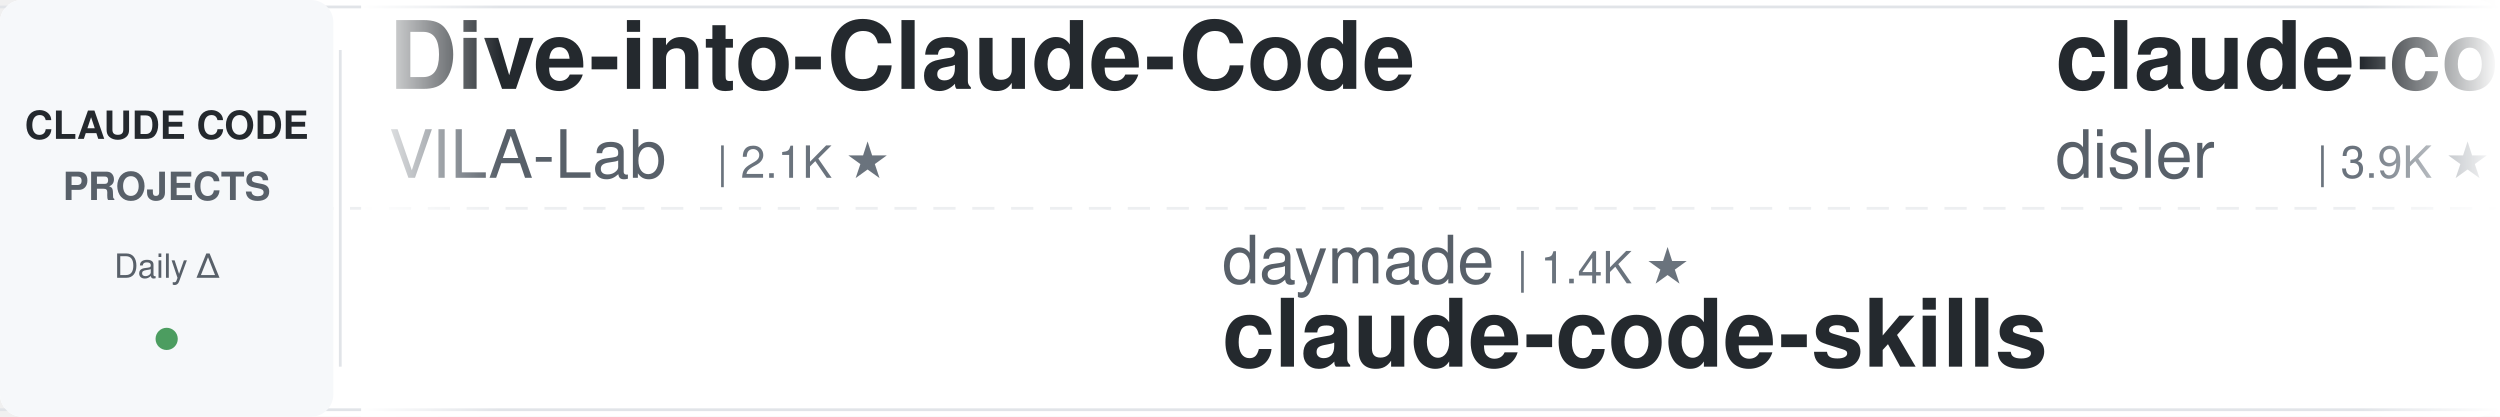
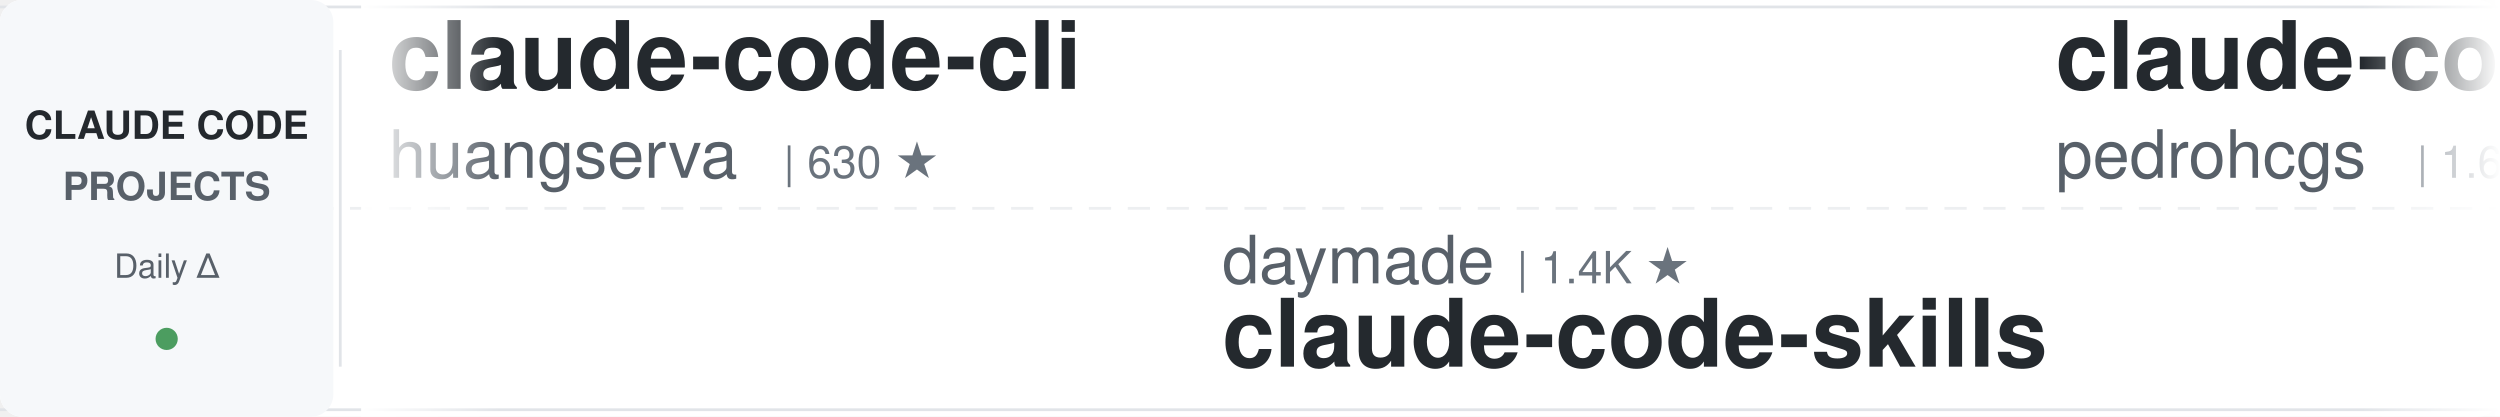
<svg xmlns="http://www.w3.org/2000/svg" width="900" height="150">
  <defs>
    <linearGradient id="leftFade" x1="0%" y1="0%" x2="100%" y2="0%">
      <stop offset="0%" style="stop-color:#ffffff;stop-opacity:1" />
      <stop offset="100%" style="stop-color:#ffffff;stop-opacity:0" />
    </linearGradient>
    <linearGradient id="rightFade" x1="0%" y1="0%" x2="100%" y2="0%">
      <stop offset="0%" style="stop-color:#ffffff;stop-opacity:0" />
      <stop offset="100%" style="stop-color:#ffffff;stop-opacity:1" />
    </linearGradient>
  </defs>
  <rect width="900" height="150" fill="#ffffff" rx="8" />
  <rect x="0" y="2" width="900" height="1" fill="#e1e4e8" />
  <rect x="0" y="147" width="900" height="1" fill="#e1e4e8" />
  <line x1="0" y1="75" x2="900" y2="75" stroke="#e1e4e8" stroke-width="1" stroke-dasharray="8 6" opacity="0.6" />
  <rect x="0" y="0" width="120" height="150" fill="#f6f8fa" rx="8" />
  <text x="60" y="50" font-family="-apple-system, BlinkMacSystemFont, 'Segoe UI', Helvetica, Arial, sans-serif" font-size="14" font-weight="600" fill="#24292e" text-anchor="middle">CLAUDE CODE</text>
  <text x="60" y="72" font-family="-apple-system, BlinkMacSystemFont, 'Segoe UI', Helvetica, Arial, sans-serif" font-size="14" font-weight="600" fill="#586069" text-anchor="middle">PROJECTS</text>
  <text x="60" y="100" font-family="-apple-system, BlinkMacSystemFont, 'Segoe UI', Helvetica, Arial, sans-serif" font-size="12" font-weight="500" fill="#586069" text-anchor="middle">Daily Δ</text>
  <circle cx="60" cy="122" r="4" fill="#22863a" opacity="0.8" />
  <rect x="122" y="18" width="1" height="114" fill="#e1e4e8" />
  <clipPath id="tickerClip">
    <rect x="130" y="0" width="770" height="150" />
  </clipPath>
  <g clip-path="url(#tickerClip)">
    <g id="tickerItems">
      <animateTransform attributeName="transform" attributeType="XML" type="translate" from="0 0" to="-3000 0" dur="54s" repeatCount="indefinite" />
      <g transform="translate(0, 0)">
-         <text x="140" y="32" font-family="-apple-system, BlinkMacSystemFont, 'Segoe UI', Helvetica, Arial, sans-serif" font-size="34" font-weight="600" fill="#24292e">Dive-into-Claude-Code</text>
-         <text x="140" y="64" font-family="-apple-system, BlinkMacSystemFont, 'Segoe UI', Helvetica, Arial, sans-serif" font-size="24" font-weight="400" fill="#586069">VILA-Lab</text>
-         <text x="258" y="64" font-family="-apple-system, BlinkMacSystemFont, 'Segoe UI', Helvetica, Arial, sans-serif" font-size="16" font-weight="500" fill="#6a737d">| 2.1K ★</text>
+         <text x="140" y="32" font-family="-apple-system, BlinkMacSystemFont, 'Segoe UI', Helvetica, Arial, sans-serif" font-size="34" font-weight="600" fill="#24292e">claude-code-cli</text>
+         <text x="140" y="64" font-family="-apple-system, BlinkMacSystemFont, 'Segoe UI', Helvetica, Arial, sans-serif" font-size="24" font-weight="400" fill="#586069">huangserva</text>
+         <text x="282" y="64" font-family="-apple-system, BlinkMacSystemFont, 'Segoe UI', Helvetica, Arial, sans-serif" font-size="16" font-weight="500" fill="#6a737d">| 630 ★</text>
      </g>
      <g transform="translate(300, 0)">
        <text x="140" y="102" font-family="-apple-system, BlinkMacSystemFont, 'Segoe UI', Helvetica, Arial, sans-serif" font-size="24" font-weight="400" fill="#586069">daymade</text>
        <text x="246" y="102" font-family="-apple-system, BlinkMacSystemFont, 'Segoe UI', Helvetica, Arial, sans-serif" font-size="16" font-weight="500" fill="#6a737d">| 1.4K ★</text>
        <text x="140" y="132" font-family="-apple-system, BlinkMacSystemFont, 'Segoe UI', Helvetica, Arial, sans-serif" font-size="34" font-weight="600" fill="#24292e">claude-code-skills</text>
      </g>
      <g transform="translate(600, 0)">
-         <text x="140" y="32" font-family="-apple-system, BlinkMacSystemFont, 'Segoe UI', Helvetica, Arial, sans-serif" font-size="34" font-weight="600" fill="#24292e">claude-code-hooks-master...</text>
-         <text x="140" y="64" font-family="-apple-system, BlinkMacSystemFont, 'Segoe UI', Helvetica, Arial, sans-serif" font-size="24" font-weight="400" fill="#586069">disler</text>
-         <text x="234" y="64" font-family="-apple-system, BlinkMacSystemFont, 'Segoe UI', Helvetica, Arial, sans-serif" font-size="16" font-weight="500" fill="#6a737d">| 3.9K ★</text>
+         <text x="140" y="32" font-family="-apple-system, BlinkMacSystemFont, 'Segoe UI', Helvetica, Arial, sans-serif" font-size="34" font-weight="600" fill="#24292e">claude-code-my-workflow</text>
+         <text x="140" y="64" font-family="-apple-system, BlinkMacSystemFont, 'Segoe UI', Helvetica, Arial, sans-serif" font-size="24" font-weight="400" fill="#586069">pedrohcgs</text>
+         <text x="270" y="64" font-family="-apple-system, BlinkMacSystemFont, 'Segoe UI', Helvetica, Arial, sans-serif" font-size="16" font-weight="500" fill="#6a737d">| 1.6K ★</text>
      </g>
      <g transform="translate(900, 0)">
-         <text x="140" y="102" font-family="-apple-system, BlinkMacSystemFont, 'Segoe UI', Helvetica, Arial, sans-serif" font-size="24" font-weight="400" fill="#586069">affaan-m</text>
-         <text x="258" y="102" font-family="-apple-system, BlinkMacSystemFont, 'Segoe UI', Helvetica, Arial, sans-serif" font-size="16" font-weight="500" fill="#6a737d">| 274.0K ★</text>
-         <text x="140" y="132" font-family="-apple-system, BlinkMacSystemFont, 'Segoe UI', Helvetica, Arial, sans-serif" font-size="34" font-weight="600" fill="#24292e">ECC</text>
+         <text x="140" y="102" font-family="-apple-system, BlinkMacSystemFont, 'Segoe UI', Helvetica, Arial, sans-serif" font-size="24" font-weight="400" fill="#586069">VILA-Lab</text>
+         <text x="258" y="102" font-family="-apple-system, BlinkMacSystemFont, 'Segoe UI', Helvetica, Arial, sans-serif" font-size="16" font-weight="500" fill="#6a737d">| 2.1K ★</text>
+         <text x="140" y="132" font-family="-apple-system, BlinkMacSystemFont, 'Segoe UI', Helvetica, Arial, sans-serif" font-size="34" font-weight="600" fill="#24292e">Dive-into-Claude-Code</text>
      </g>
      <g transform="translate(1200, 0)">
-         <text x="140" y="32" font-family="-apple-system, BlinkMacSystemFont, 'Segoe UI', Helvetica, Arial, sans-serif" font-size="34" font-weight="600" fill="#24292e">pi-vs-claude-code</text>
-         <text x="140" y="64" font-family="-apple-system, BlinkMacSystemFont, 'Segoe UI', Helvetica, Arial, sans-serif" font-size="24" font-weight="400" fill="#586069">disler</text>
-         <text x="234" y="64" font-family="-apple-system, BlinkMacSystemFont, 'Segoe UI', Helvetica, Arial, sans-serif" font-size="16" font-weight="500" fill="#6a737d">| 1.7K ★</text>
+         <text x="140" y="32" font-family="-apple-system, BlinkMacSystemFont, 'Segoe UI', Helvetica, Arial, sans-serif" font-size="34" font-weight="600" fill="#24292e">everything-claude-code-z...</text>
+         <text x="140" y="64" font-family="-apple-system, BlinkMacSystemFont, 'Segoe UI', Helvetica, Arial, sans-serif" font-size="24" font-weight="400" fill="#586069">xu-xiang</text>
+         <text x="258" y="64" font-family="-apple-system, BlinkMacSystemFont, 'Segoe UI', Helvetica, Arial, sans-serif" font-size="16" font-weight="500" fill="#6a737d">| 2.0K ★</text>
      </g>
      <g transform="translate(1500, 0)">
-         <text x="140" y="102" font-family="-apple-system, BlinkMacSystemFont, 'Segoe UI', Helvetica, Arial, sans-serif" font-size="24" font-weight="400" fill="#586069">xu-xiang</text>
-         <text x="258" y="102" font-family="-apple-system, BlinkMacSystemFont, 'Segoe UI', Helvetica, Arial, sans-serif" font-size="16" font-weight="500" fill="#6a737d">| 2.0K ★</text>
-         <text x="140" y="132" font-family="-apple-system, BlinkMacSystemFont, 'Segoe UI', Helvetica, Arial, sans-serif" font-size="34" font-weight="600" fill="#24292e">everything-claude-code-z...</text>
+         <text x="140" y="102" font-family="-apple-system, BlinkMacSystemFont, 'Segoe UI', Helvetica, Arial, sans-serif" font-size="24" font-weight="400" fill="#586069">oboard</text>
+         <text x="234" y="102" font-family="-apple-system, BlinkMacSystemFont, 'Segoe UI', Helvetica, Arial, sans-serif" font-size="16" font-weight="500" fill="#6a737d">| 3.3K ★</text>
+         <text x="140" y="132" font-family="-apple-system, BlinkMacSystemFont, 'Segoe UI', Helvetica, Arial, sans-serif" font-size="34" font-weight="600" fill="#24292e">claude-code-rev</text>
      </g>
      <g transform="translate(1800, 0)">
-         <text x="140" y="32" font-family="-apple-system, BlinkMacSystemFont, 'Segoe UI', Helvetica, Arial, sans-serif" font-size="34" font-weight="600" fill="#24292e">learn-claude-code</text>
-         <text x="140" y="64" font-family="-apple-system, BlinkMacSystemFont, 'Segoe UI', Helvetica, Arial, sans-serif" font-size="24" font-weight="400" fill="#586069">shareAI-lab</text>
-         <text x="294" y="64" font-family="-apple-system, BlinkMacSystemFont, 'Segoe UI', Helvetica, Arial, sans-serif" font-size="16" font-weight="500" fill="#6a737d">| 78.1K ★</text>
+         <text x="140" y="32" font-family="-apple-system, BlinkMacSystemFont, 'Segoe UI', Helvetica, Arial, sans-serif" font-size="34" font-weight="600" fill="#24292e">claude-code-from-source</text>
+         <text x="140" y="64" font-family="-apple-system, BlinkMacSystemFont, 'Segoe UI', Helvetica, Arial, sans-serif" font-size="24" font-weight="400" fill="#586069">alejandrobalderas</text>
+         <text x="366" y="64" font-family="-apple-system, BlinkMacSystemFont, 'Segoe UI', Helvetica, Arial, sans-serif" font-size="16" font-weight="500" fill="#6a737d">| 3.0K ★</text>
      </g>
      <g transform="translate(2100, 0)">
-         <text x="140" y="102" font-family="-apple-system, BlinkMacSystemFont, 'Segoe UI', Helvetica, Arial, sans-serif" font-size="24" font-weight="400" fill="#586069">alejandrobalderas</text>
-         <text x="366" y="102" font-family="-apple-system, BlinkMacSystemFont, 'Segoe UI', Helvetica, Arial, sans-serif" font-size="16" font-weight="500" fill="#6a737d">| 3.0K ★</text>
-         <text x="140" y="132" font-family="-apple-system, BlinkMacSystemFont, 'Segoe UI', Helvetica, Arial, sans-serif" font-size="34" font-weight="600" fill="#24292e">claude-code-from-source</text>
+         <text x="140" y="102" font-family="-apple-system, BlinkMacSystemFont, 'Segoe UI', Helvetica, Arial, sans-serif" font-size="24" font-weight="400" fill="#586069">nicedreamzapp</text>
+         <text x="318" y="102" font-family="-apple-system, BlinkMacSystemFont, 'Segoe UI', Helvetica, Arial, sans-serif" font-size="16" font-weight="500" fill="#6a737d">| 3.3K ★</text>
+         <text x="140" y="132" font-family="-apple-system, BlinkMacSystemFont, 'Segoe UI', Helvetica, Arial, sans-serif" font-size="34" font-weight="600" fill="#24292e">claude-code-local</text>
      </g>
      <g transform="translate(2400, 0)">
-         <text x="140" y="32" font-family="-apple-system, BlinkMacSystemFont, 'Segoe UI', Helvetica, Arial, sans-serif" font-size="34" font-weight="600" fill="#24292e">claude-code-templates</text>
-         <text x="140" y="64" font-family="-apple-system, BlinkMacSystemFont, 'Segoe UI', Helvetica, Arial, sans-serif" font-size="24" font-weight="400" fill="#586069">davila7</text>
-         <text x="246" y="64" font-family="-apple-system, BlinkMacSystemFont, 'Segoe UI', Helvetica, Arial, sans-serif" font-size="16" font-weight="500" fill="#6a737d">| 32.4K ★</text>
+         <text x="140" y="32" font-family="-apple-system, BlinkMacSystemFont, 'Segoe UI', Helvetica, Arial, sans-serif" font-size="34" font-weight="600" fill="#24292e">claude-code-tudou</text>
+         <text x="140" y="64" font-family="-apple-system, BlinkMacSystemFont, 'Segoe UI', Helvetica, Arial, sans-serif" font-size="24" font-weight="400" fill="#586069">AICoderTudou</text>
+         <text x="306" y="64" font-family="-apple-system, BlinkMacSystemFont, 'Segoe UI', Helvetica, Arial, sans-serif" font-size="16" font-weight="500" fill="#6a737d">| 493 ★</text>
      </g>
      <g transform="translate(2700, 0)">
-         <text x="140" y="102" font-family="-apple-system, BlinkMacSystemFont, 'Segoe UI', Helvetica, Arial, sans-serif" font-size="24" font-weight="400" fill="#586069">WorldFlowAI</text>
-         <text x="294" y="102" font-family="-apple-system, BlinkMacSystemFont, 'Segoe UI', Helvetica, Arial, sans-serif" font-size="16" font-weight="500" fill="#6a737d">| 4.1K ★</text>
-         <text x="140" y="132" font-family="-apple-system, BlinkMacSystemFont, 'Segoe UI', Helvetica, Arial, sans-serif" font-size="34" font-weight="600" fill="#24292e">everything-claude-code</text>
+         <text x="140" y="102" font-family="-apple-system, BlinkMacSystemFont, 'Segoe UI', Helvetica, Arial, sans-serif" font-size="24" font-weight="400" fill="#586069">ykdojo</text>
+         <text x="234" y="102" font-family="-apple-system, BlinkMacSystemFont, 'Segoe UI', Helvetica, Arial, sans-serif" font-size="16" font-weight="500" fill="#6a737d">| 10.2K ★</text>
+         <text x="140" y="132" font-family="-apple-system, BlinkMacSystemFont, 'Segoe UI', Helvetica, Arial, sans-serif" font-size="34" font-weight="600" fill="#24292e">claude-code-tips</text>
      </g>
      <g transform="translate(3000, 0)">
-         <text x="140" y="32" font-family="-apple-system, BlinkMacSystemFont, 'Segoe UI', Helvetica, Arial, sans-serif" font-size="34" font-weight="600" fill="#24292e">Dive-into-Claude-Code</text>
-         <text x="140" y="64" font-family="-apple-system, BlinkMacSystemFont, 'Segoe UI', Helvetica, Arial, sans-serif" font-size="24" font-weight="400" fill="#586069">VILA-Lab</text>
-         <text x="258" y="64" font-family="-apple-system, BlinkMacSystemFont, 'Segoe UI', Helvetica, Arial, sans-serif" font-size="16" font-weight="500" fill="#6a737d">| 2.1K ★</text>
+         <text x="140" y="32" font-family="-apple-system, BlinkMacSystemFont, 'Segoe UI', Helvetica, Arial, sans-serif" font-size="34" font-weight="600" fill="#24292e">claude-code-cli</text>
+         <text x="140" y="64" font-family="-apple-system, BlinkMacSystemFont, 'Segoe UI', Helvetica, Arial, sans-serif" font-size="24" font-weight="400" fill="#586069">huangserva</text>
+         <text x="282" y="64" font-family="-apple-system, BlinkMacSystemFont, 'Segoe UI', Helvetica, Arial, sans-serif" font-size="16" font-weight="500" fill="#6a737d">| 630 ★</text>
      </g>
      <g transform="translate(3300, 0)">
        <text x="140" y="102" font-family="-apple-system, BlinkMacSystemFont, 'Segoe UI', Helvetica, Arial, sans-serif" font-size="24" font-weight="400" fill="#586069">daymade</text>
        <text x="246" y="102" font-family="-apple-system, BlinkMacSystemFont, 'Segoe UI', Helvetica, Arial, sans-serif" font-size="16" font-weight="500" fill="#6a737d">| 1.4K ★</text>
        <text x="140" y="132" font-family="-apple-system, BlinkMacSystemFont, 'Segoe UI', Helvetica, Arial, sans-serif" font-size="34" font-weight="600" fill="#24292e">claude-code-skills</text>
      </g>
      <g transform="translate(3600, 0)">
-         <text x="140" y="32" font-family="-apple-system, BlinkMacSystemFont, 'Segoe UI', Helvetica, Arial, sans-serif" font-size="34" font-weight="600" fill="#24292e">claude-code-hooks-master...</text>
-         <text x="140" y="64" font-family="-apple-system, BlinkMacSystemFont, 'Segoe UI', Helvetica, Arial, sans-serif" font-size="24" font-weight="400" fill="#586069">disler</text>
-         <text x="234" y="64" font-family="-apple-system, BlinkMacSystemFont, 'Segoe UI', Helvetica, Arial, sans-serif" font-size="16" font-weight="500" fill="#6a737d">| 3.9K ★</text>
+         <text x="140" y="32" font-family="-apple-system, BlinkMacSystemFont, 'Segoe UI', Helvetica, Arial, sans-serif" font-size="34" font-weight="600" fill="#24292e">claude-code-my-workflow</text>
+         <text x="140" y="64" font-family="-apple-system, BlinkMacSystemFont, 'Segoe UI', Helvetica, Arial, sans-serif" font-size="24" font-weight="400" fill="#586069">pedrohcgs</text>
+         <text x="270" y="64" font-family="-apple-system, BlinkMacSystemFont, 'Segoe UI', Helvetica, Arial, sans-serif" font-size="16" font-weight="500" fill="#6a737d">| 1.6K ★</text>
      </g>
      <g transform="translate(3900, 0)">
-         <text x="140" y="102" font-family="-apple-system, BlinkMacSystemFont, 'Segoe UI', Helvetica, Arial, sans-serif" font-size="24" font-weight="400" fill="#586069">affaan-m</text>
-         <text x="258" y="102" font-family="-apple-system, BlinkMacSystemFont, 'Segoe UI', Helvetica, Arial, sans-serif" font-size="16" font-weight="500" fill="#6a737d">| 274.0K ★</text>
-         <text x="140" y="132" font-family="-apple-system, BlinkMacSystemFont, 'Segoe UI', Helvetica, Arial, sans-serif" font-size="34" font-weight="600" fill="#24292e">ECC</text>
+         <text x="140" y="102" font-family="-apple-system, BlinkMacSystemFont, 'Segoe UI', Helvetica, Arial, sans-serif" font-size="24" font-weight="400" fill="#586069">VILA-Lab</text>
+         <text x="258" y="102" font-family="-apple-system, BlinkMacSystemFont, 'Segoe UI', Helvetica, Arial, sans-serif" font-size="16" font-weight="500" fill="#6a737d">| 2.1K ★</text>
+         <text x="140" y="132" font-family="-apple-system, BlinkMacSystemFont, 'Segoe UI', Helvetica, Arial, sans-serif" font-size="34" font-weight="600" fill="#24292e">Dive-into-Claude-Code</text>
      </g>
    </g>
  </g>
  <rect x="130" y="0" width="50" height="150" fill="url(#leftFade)" />
  <rect x="850" y="0" width="50" height="150" fill="url(#rightFade)" />
</svg>
